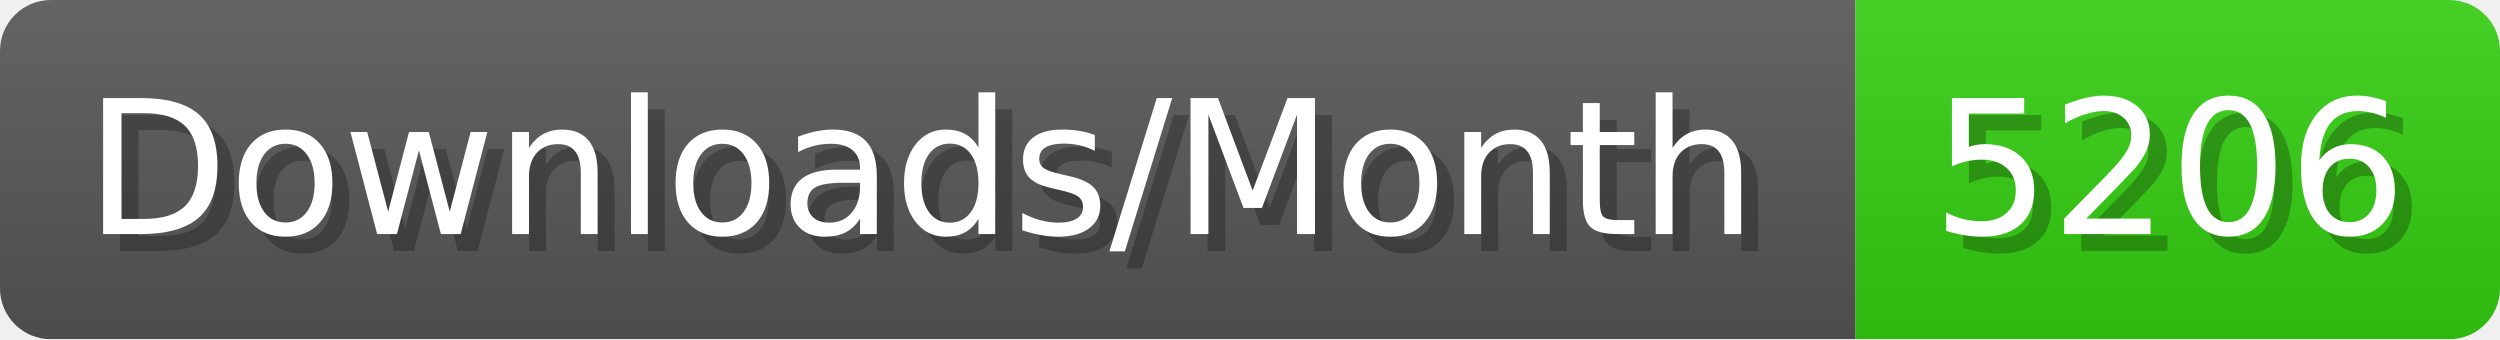
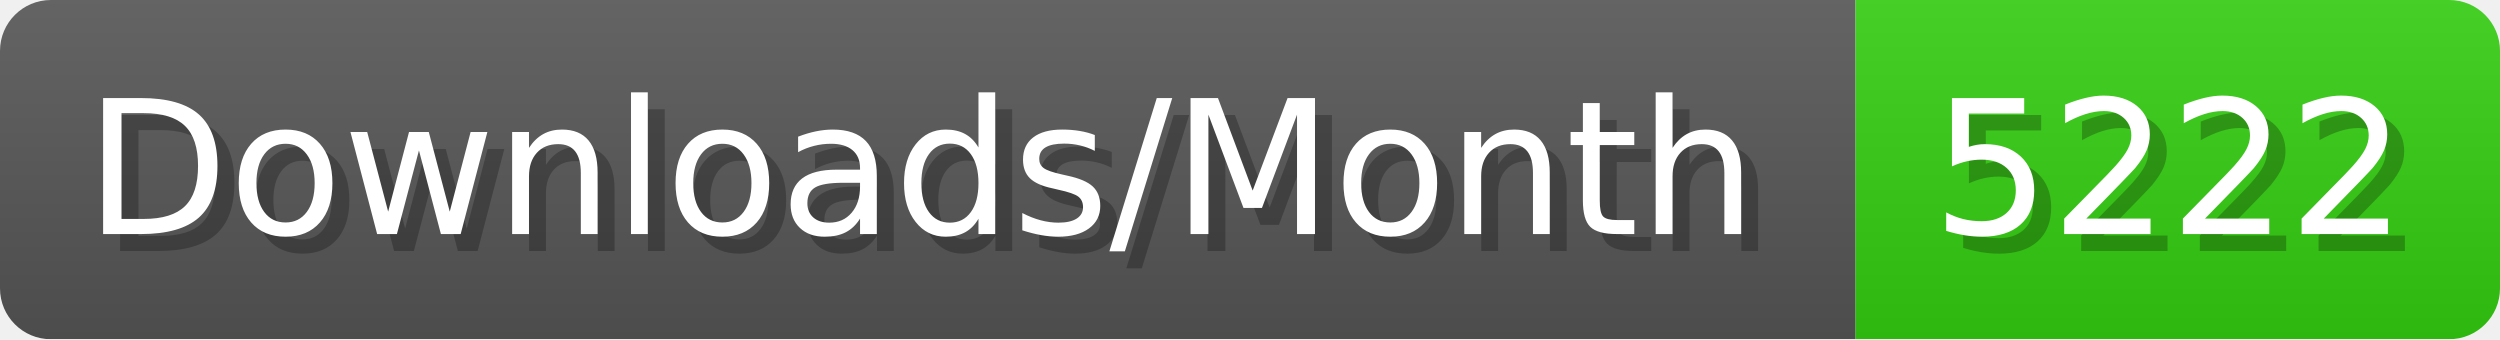
- <svg xmlns="http://www.w3.org/2000/svg" width="147.4" height="20" viewBox="0 0 1474 200" role="img" aria-label="Downloads/Month: 5206">
+ <svg xmlns="http://www.w3.org/2000/svg" width="147.4" height="20" viewBox="0 0 1474 200" role="img" aria-label="Downloads/Month: 5222">
  <linearGradient id="YlXUI" x2="0" y2="100%">
    <stop offset="0" stop-opacity=".1" stop-color="#EEE" />
    <stop offset="1" stop-opacity=".1" />
  </linearGradient>
  <mask id="JHhop">
    <rect width="1474" height="200" rx="30" fill="#FFF" />
  </mask>
  <g mask="url(#JHhop)">
    <rect width="1094" height="200" fill="#555" />
    <rect width="380" height="200" fill="#3C1" x="1094" />
    <rect width="1474" height="200" fill="url(#YlXUI)" />
  </g>
  <g aria-hidden="true" fill="#fff" text-anchor="start" font-family="Verdana,DejaVu Sans,sans-serif" font-size="110">
    <text x="60" y="148" textLength="994" fill="#000" opacity="0.25">Downloads/Month</text>
    <text x="50" y="138" textLength="994">Downloads/Month</text>
-     <text x="1149" y="148" textLength="280" fill="#000" opacity="0.25">5206</text>
-     <text x="1139" y="138" textLength="280">5206</text>
+     <text x="1149" y="148" textLength="280" fill="#000" opacity="0.25">5222</text>
+     <text x="1139" y="138" textLength="280">5222</text>
  </g>
</svg>
